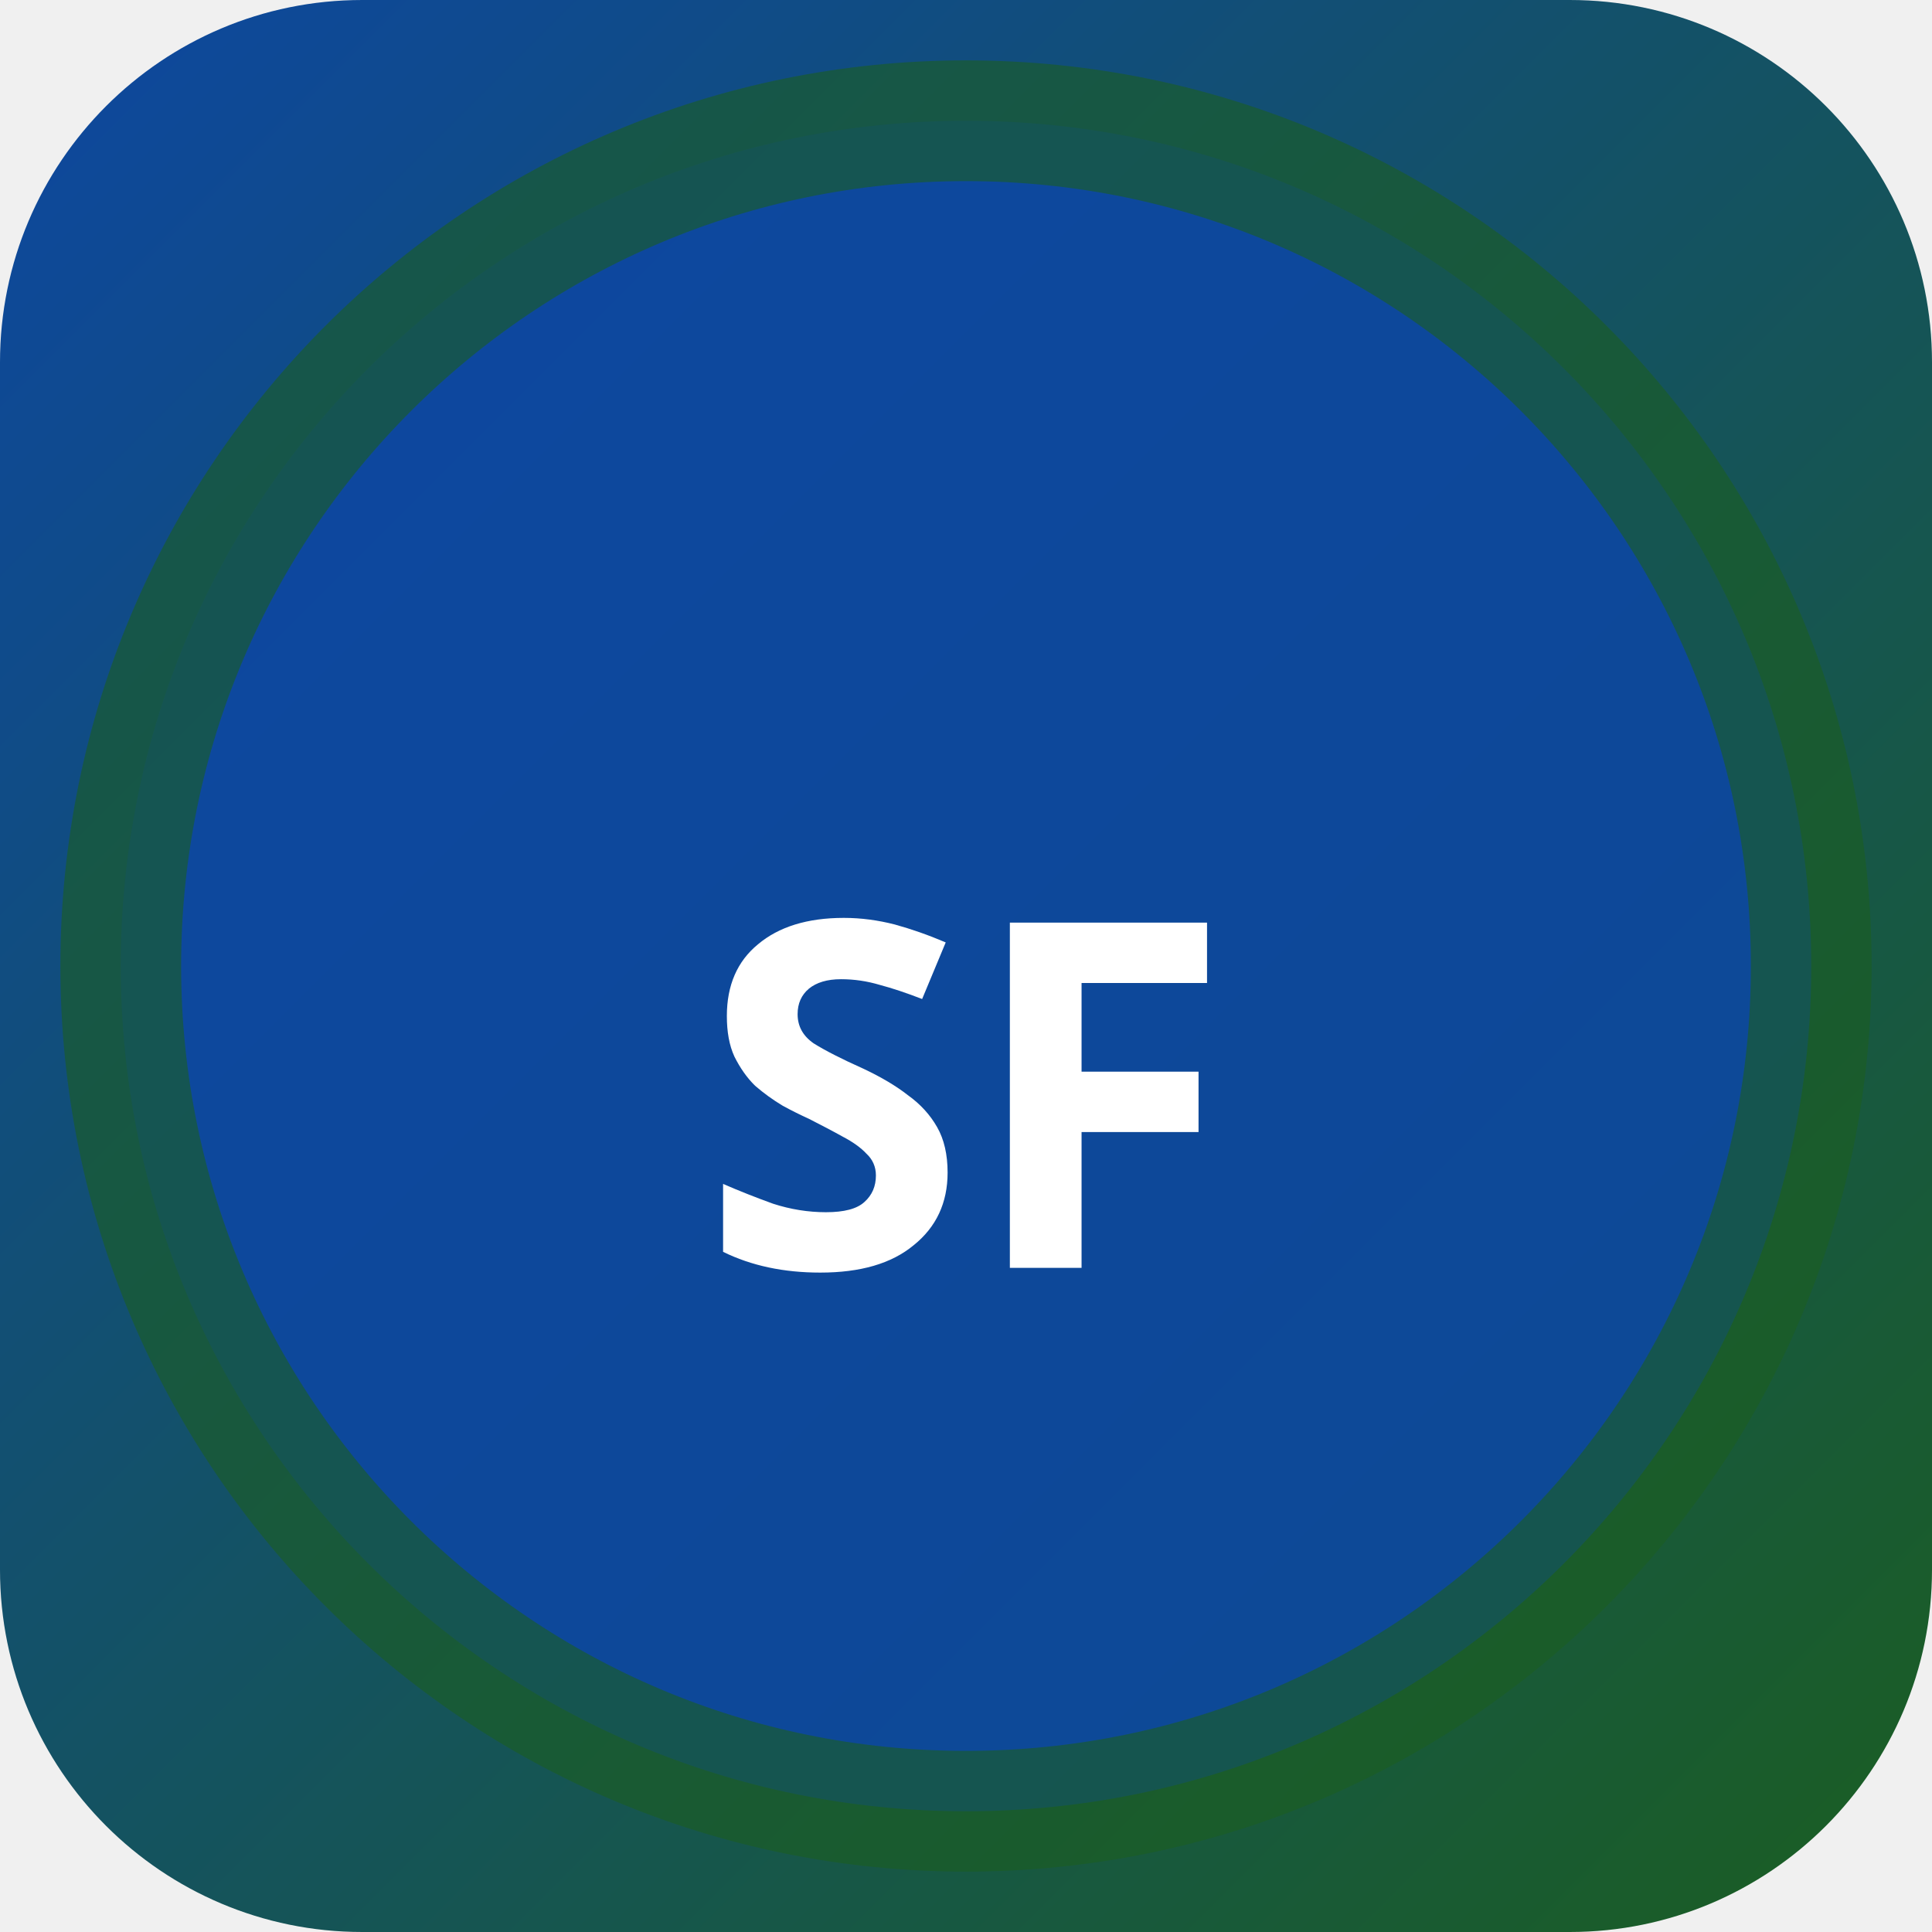
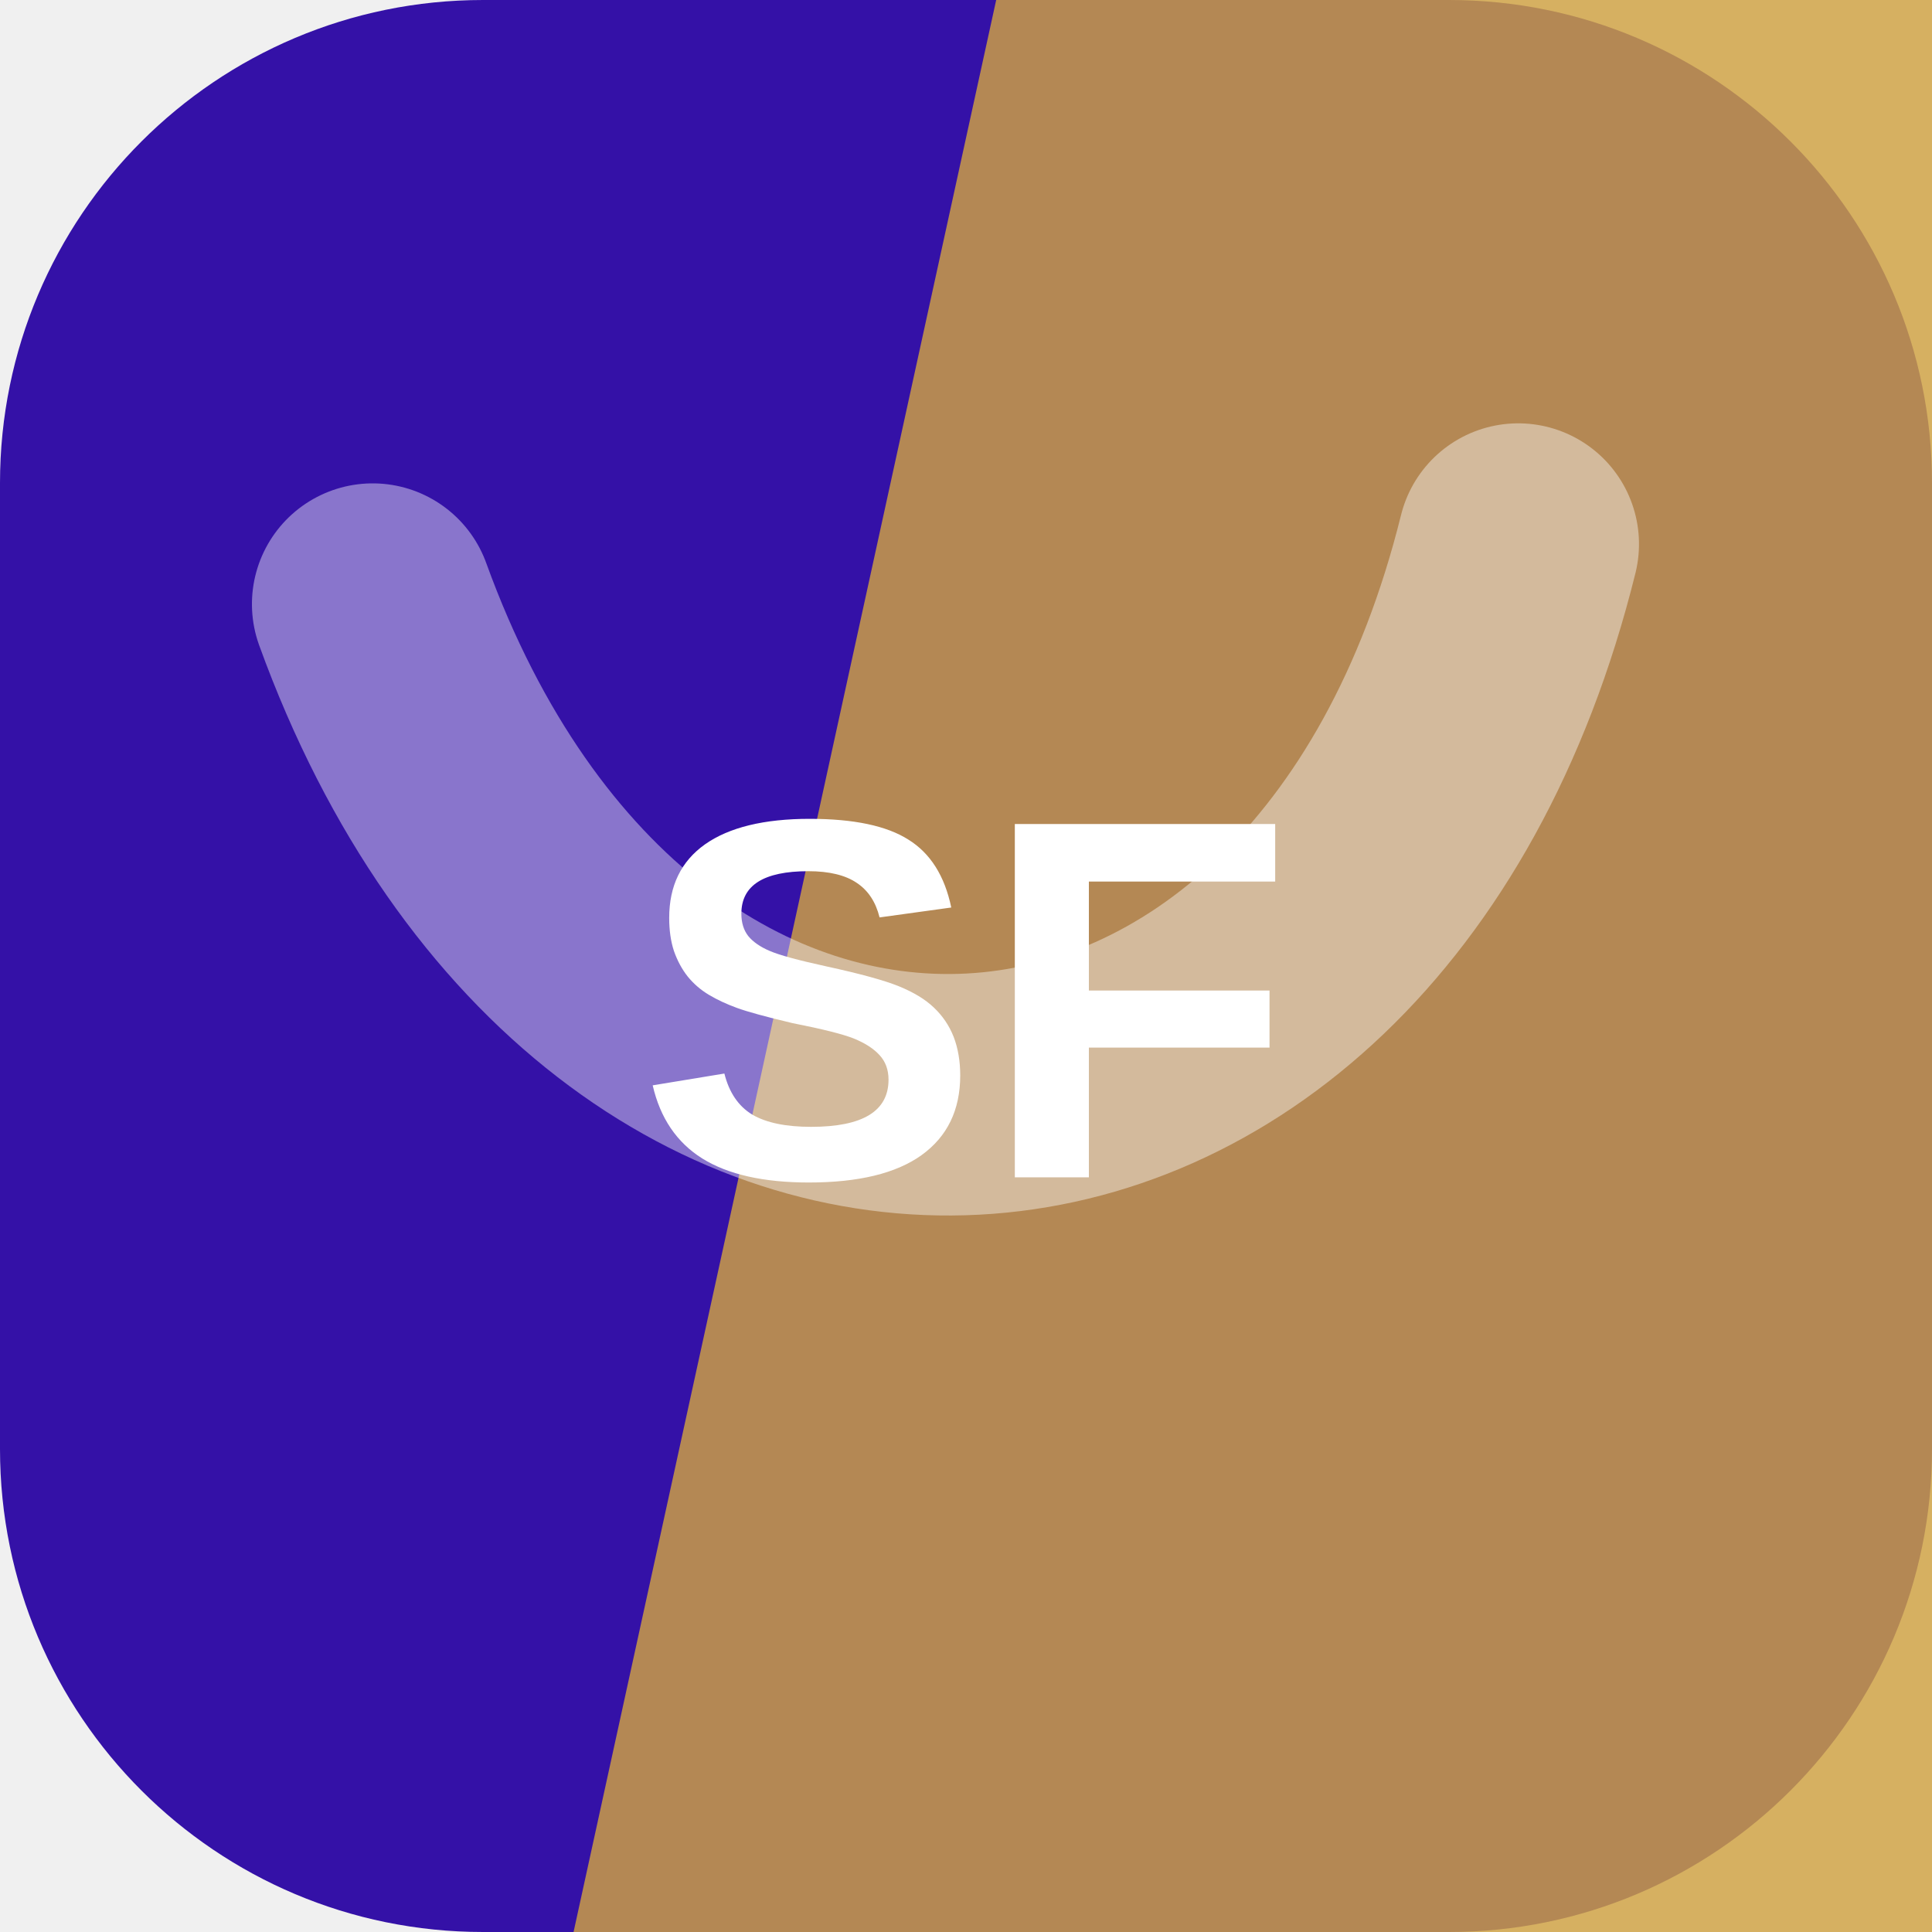
- <svg xmlns="http://www.w3.org/2000/svg" width="32" height="32" viewBox="0 0 32 32">
-   <defs>
-     <linearGradient id="bgsf-t" x1="0" y1="0" x2="1" y2="1">
-       <stop offset="0%" stop-color="#0d47a1" />
-       <stop offset="100%" stop-color="#1b5e20" />
-     </linearGradient>
-   </defs>
-   <rect width="32" height="32" rx="6" fill="url(#bgsf-t)" />
-   <circle cx="16" cy="16" r="14" fill="rgba(13,71,161,0.9)" stroke="rgba(27,94,32,0.6)" stroke-width="2" />
-   <text x="16" y="21" text-anchor="middle" fill="#fff" font-size="8" font-weight="700" font-family="system-ui">SF</text>
+ <svg xmlns="http://www.w3.org/2000/svg" width="64" height="64" viewBox="0 0 64 64" role="img">
+   <rect width="64" height="64" rx="16" fill="hsl(254 82% 36%)" />
+   <path d="M33 0h31v64H19Z" fill="hsl(40 61% 54%)" opacity="0.82" />
+   <g transform="rotate(177 32 32)" opacity="0.42">
+     <path d="M13 45c7-23 31-23 38 0" fill="none" stroke="#ffffff" stroke-width="8" stroke-linecap="round" />
+   </g>
+   <text x="32" y="39" text-anchor="middle" fill="#ffffff" font-family="Arial,Helvetica,sans-serif" font-size="17" font-weight="700" letter-spacing="0">SF</text>
</svg>
